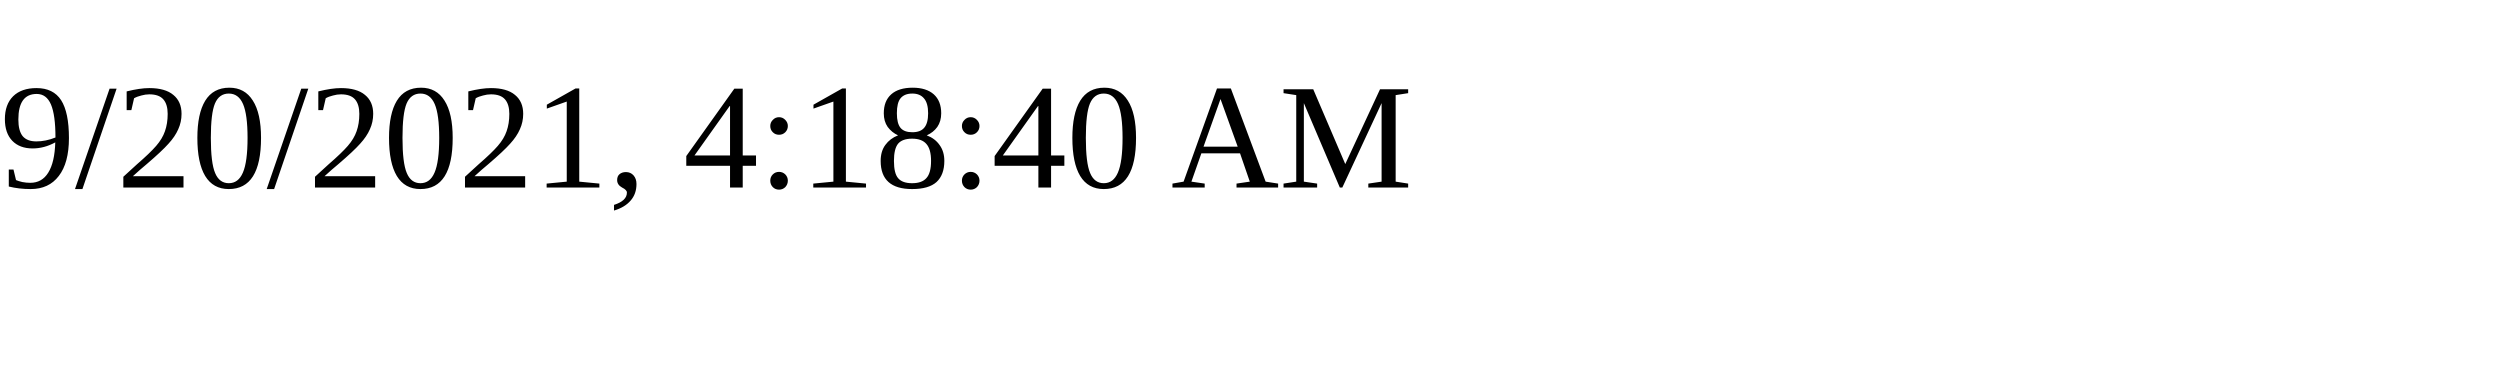
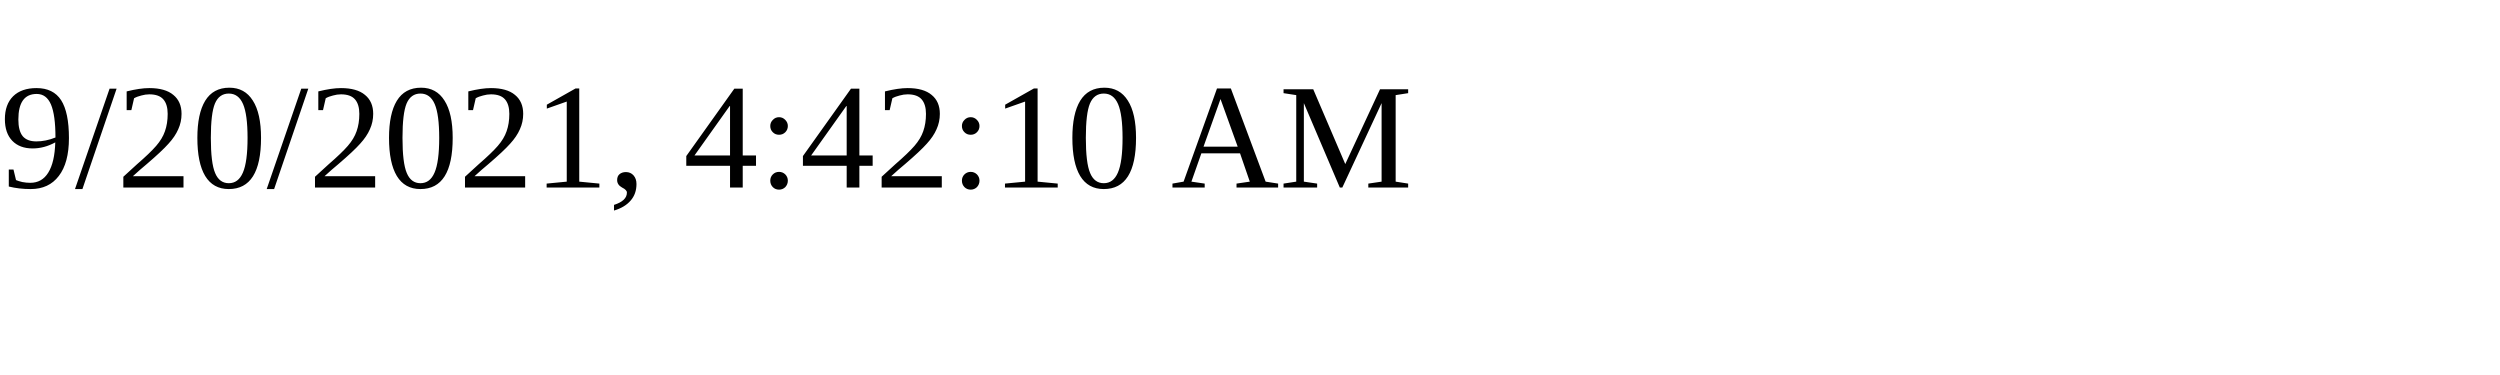
<svg xmlns="http://www.w3.org/2000/svg" height="30" width="200">
-   <text x="0" y="15">9/20/2021, 4:18:40 AM</text>
+   <text x="0" y="15">9/20/2021, 4:42:10 AM</text>
</svg>
